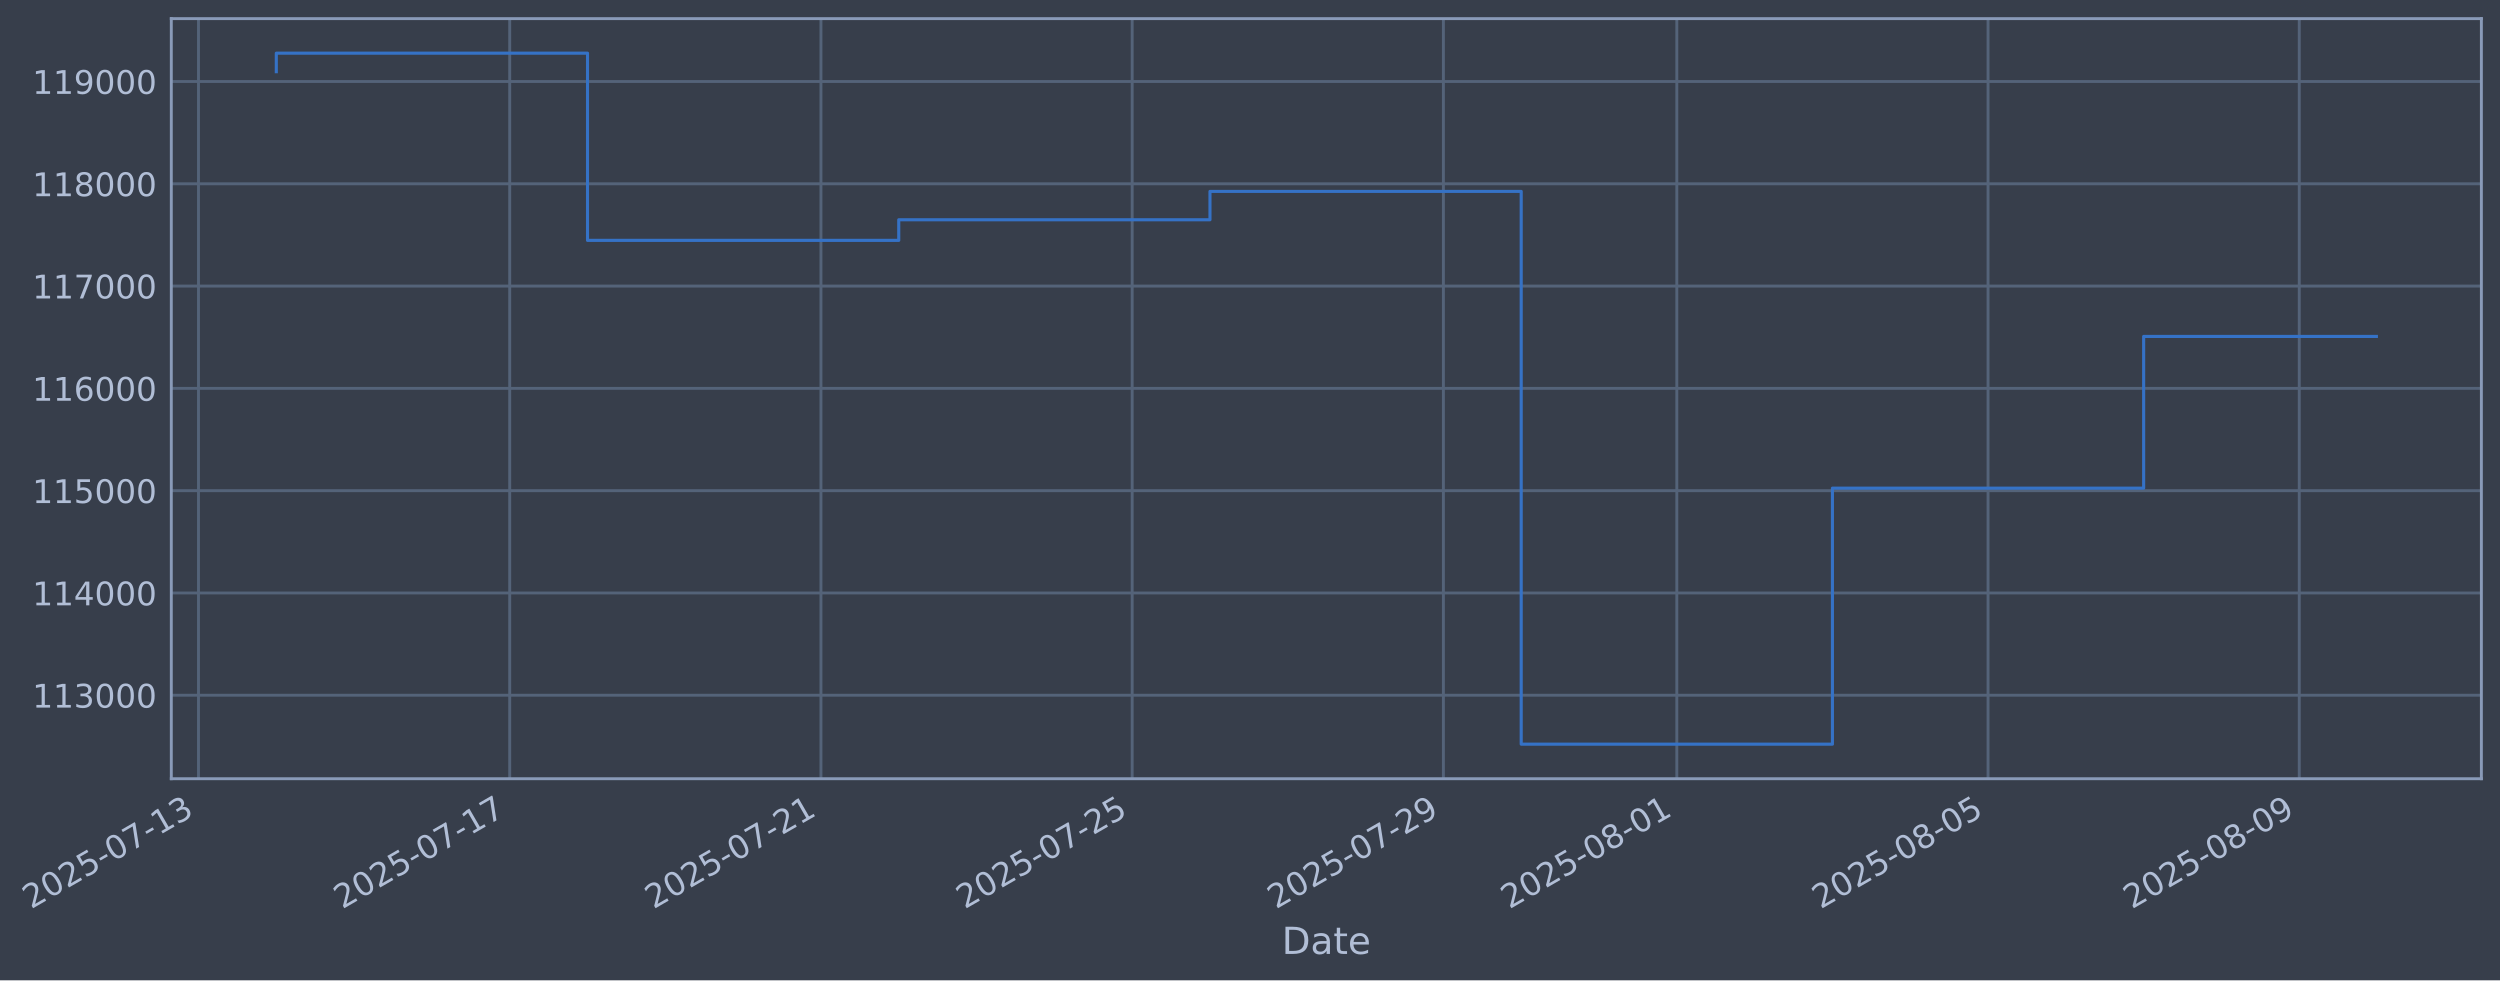
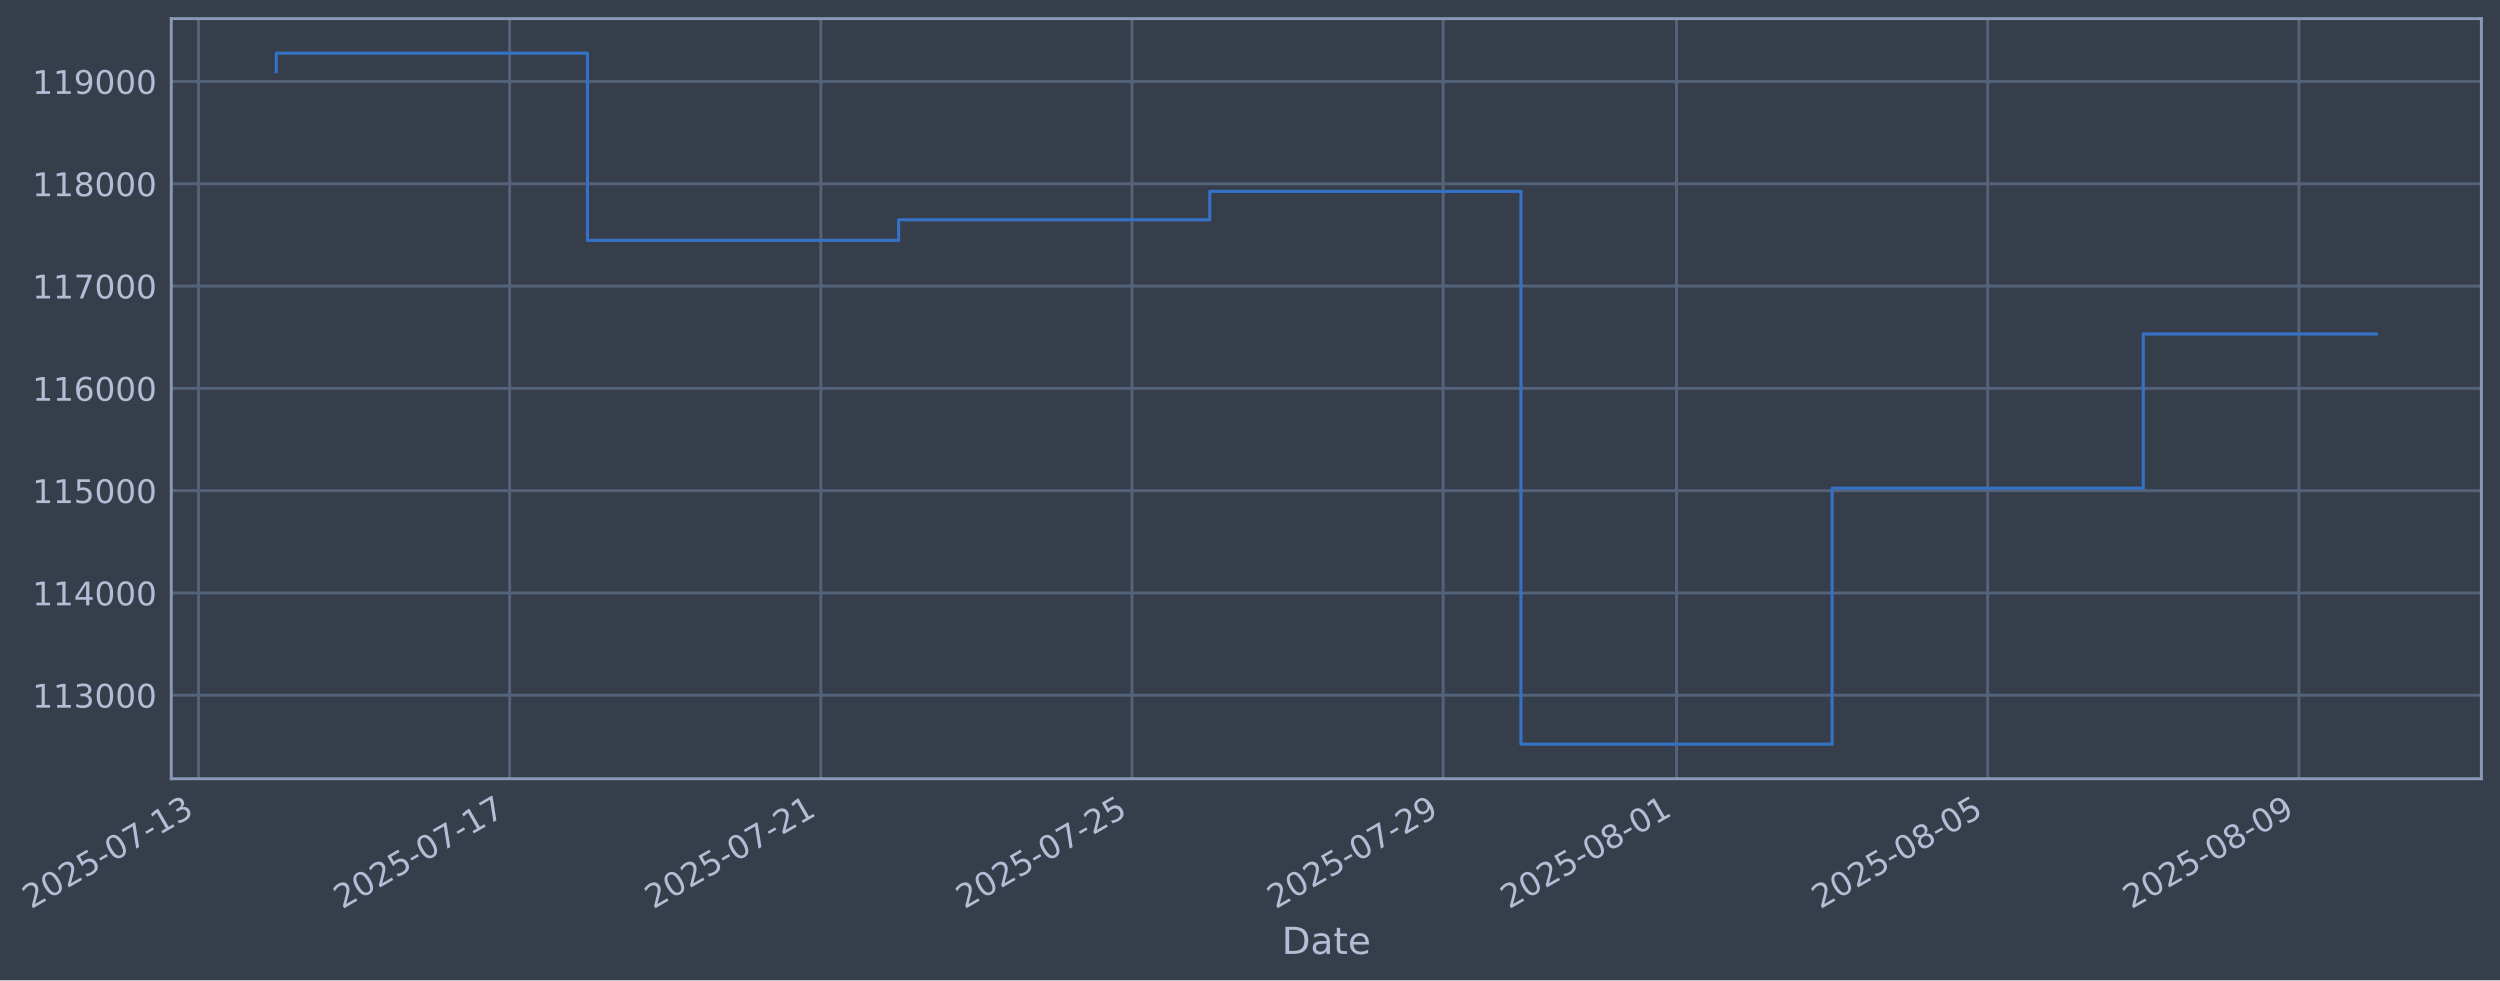
- <svg xmlns="http://www.w3.org/2000/svg" xmlns:xlink="http://www.w3.org/1999/xlink" width="966.201pt" height="378.87pt" viewBox="0 0 966.201 378.87" version="1.1">
+ <svg xmlns="http://www.w3.org/2000/svg" xmlns:xlink="http://www.w3.org/1999/xlink" width="966.195pt" height="378.87pt" viewBox="0 0 966.195 378.87" version="1.1">
  <defs>
    <style type="text/css">*{stroke-linejoin: round; stroke-linecap: butt}</style>
  </defs>
  <g id="figure_1">
    <g id="patch_1">
-       <path d="M 0 378.87  L 966.201 378.87  L 966.201 0  L 0 0  z " style="fill: #373e4b" />
+       <path d="M 0 378.87  L 966.195 378.87  L 966.195 0  L 0 0  z " style="fill: #373e4b" />
    </g>
    <g id="axes_1">
      <g id="patch_2">
-         <path d="M 66.201 300.96  L 959.001 300.96  L 959.001 7.2  L 66.201 7.2  z " style="fill: #373e4b" />
+         <path d="M 66.195 300.96  L 958.995 300.96  L 958.995 7.2  L 66.195 7.2  z " style="fill: #373e4b" />
      </g>
      <g id="matplotlib.axis_1">
        <g id="xtick_1">
          <g id="line2d_1">
-             <path d="M 76.713 300.96  L 76.713 7.2  " clip-path="url(#p608d28f7b7)" style="fill: none; stroke: #546379; stroke-width: 1.12; stroke-linecap: square" />
+             <path d="M 76.713 300.96  L 76.713 7.2  " clip-path="url(#p21b0f68b0d)" style="fill: none; stroke: #546379; stroke-width: 1.12; stroke-linecap: square" />
          </g>
          <g id="line2d_2" />
          <g id="text_1">
            <g style="fill: #b1bed6" transform="translate(11.98702 351.4642) rotate(-30) scale(0.126 -0.126)">
              <defs>
                <path id="DejaVuSans-32" d="M 1228 531  L 3431 531  L 3431 0  L 469 0  L 469 531  Q 828 903 1448 1529  Q 2069 2156 2228 2338  Q 2531 2678 2651 2914  Q 2772 3150 2772 3378  Q 2772 3750 2511 3984  Q 2250 4219 1831 4219  Q 1534 4219 1204 4116  Q 875 4013 500 3803  L 500 4441  Q 881 4594 1212 4672  Q 1544 4750 1819 4750  Q 2544 4750 2975 4387  Q 3406 4025 3406 3419  Q 3406 3131 3298 2873  Q 3191 2616 2906 2266  Q 2828 2175 2409 1742  Q 1991 1309 1228 531  z " transform="scale(0.015625)" />
                <path id="DejaVuSans-30" d="M 2034 4250  Q 1547 4250 1301 3770  Q 1056 3291 1056 2328  Q 1056 1369 1301 889  Q 1547 409 2034 409  Q 2525 409 2770 889  Q 3016 1369 3016 2328  Q 3016 3291 2770 3770  Q 2525 4250 2034 4250  z M 2034 4750  Q 2819 4750 3233 4129  Q 3647 3509 3647 2328  Q 3647 1150 3233 529  Q 2819 -91 2034 -91  Q 1250 -91 836 529  Q 422 1150 422 2328  Q 422 3509 836 4129  Q 1250 4750 2034 4750  z " transform="scale(0.015625)" />
                <path id="DejaVuSans-35" d="M 691 4666  L 3169 4666  L 3169 4134  L 1269 4134  L 1269 2991  Q 1406 3038 1543 3061  Q 1681 3084 1819 3084  Q 2600 3084 3056 2656  Q 3513 2228 3513 1497  Q 3513 744 3044 326  Q 2575 -91 1722 -91  Q 1428 -91 1123 -41  Q 819 9 494 109  L 494 744  Q 775 591 1075 516  Q 1375 441 1709 441  Q 2250 441 2565 725  Q 2881 1009 2881 1497  Q 2881 1984 2565 2268  Q 2250 2553 1709 2553  Q 1456 2553 1204 2497  Q 953 2441 691 2322  L 691 4666  z " transform="scale(0.015625)" />
                <path id="DejaVuSans-2d" d="M 313 2009  L 1997 2009  L 1997 1497  L 313 1497  L 313 2009  z " transform="scale(0.015625)" />
                <path id="DejaVuSans-37" d="M 525 4666  L 3525 4666  L 3525 4397  L 1831 0  L 1172 0  L 2766 4134  L 525 4134  L 525 4666  z " transform="scale(0.015625)" />
                <path id="DejaVuSans-31" d="M 794 531  L 1825 531  L 1825 4091  L 703 3866  L 703 4441  L 1819 4666  L 2450 4666  L 2450 531  L 3481 531  L 3481 0  L 794 0  L 794 531  z " transform="scale(0.015625)" />
                <path id="DejaVuSans-33" d="M 2597 2516  Q 3050 2419 3304 2112  Q 3559 1806 3559 1356  Q 3559 666 3084 287  Q 2609 -91 1734 -91  Q 1441 -91 1130 -33  Q 819 25 488 141  L 488 750  Q 750 597 1062 519  Q 1375 441 1716 441  Q 2309 441 2620 675  Q 2931 909 2931 1356  Q 2931 1769 2642 2001  Q 2353 2234 1838 2234  L 1294 2234  L 1294 2753  L 1863 2753  Q 2328 2753 2575 2939  Q 2822 3125 2822 3475  Q 2822 3834 2567 4026  Q 2313 4219 1838 4219  Q 1578 4219 1281 4162  Q 984 4106 628 3988  L 628 4550  Q 988 4650 1302 4700  Q 1616 4750 1894 4750  Q 2613 4750 3031 4423  Q 3450 4097 3450 3541  Q 3450 3153 3228 2886  Q 3006 2619 2597 2516  z " transform="scale(0.015625)" />
              </defs>
              <use xlink:href="#DejaVuSans-32" />
              <use xlink:href="#DejaVuSans-30" transform="translate(63.62305 0)" />
              <use xlink:href="#DejaVuSans-32" transform="translate(127.2461 0)" />
              <use xlink:href="#DejaVuSans-35" transform="translate(190.8691 0)" />
              <use xlink:href="#DejaVuSans-2d" transform="translate(254.4922 0)" />
              <use xlink:href="#DejaVuSans-30" transform="translate(290.5762 0)" />
              <use xlink:href="#DejaVuSans-37" transform="translate(354.1992 0)" />
              <use xlink:href="#DejaVuSans-2d" transform="translate(417.8223 0)" />
              <use xlink:href="#DejaVuSans-31" transform="translate(453.9062 0)" />
              <use xlink:href="#DejaVuSans-33" transform="translate(517.5293 0)" />
            </g>
          </g>
        </g>
        <g id="xtick_2">
          <g id="line2d_3">
-             <path d="M 196.995 300.96  L 196.995 7.2  " clip-path="url(#p608d28f7b7)" style="fill: none; stroke: #546379; stroke-width: 1.12; stroke-linecap: square" />
+             <path d="M 196.971 300.96  L 196.971 7.2  " clip-path="url(#p21b0f68b0d)" style="fill: none; stroke: #546379; stroke-width: 1.12; stroke-linecap: square" />
          </g>
          <g id="line2d_4" />
          <g id="text_2">
-             <g style="fill: #b1bed6" transform="translate(132.2697 351.4642) rotate(-30) scale(0.126 -0.126)">
+             <g style="fill: #b1bed6" transform="translate(132.2457 351.4642) rotate(-30) scale(0.126 -0.126)">
              <use xlink:href="#DejaVuSans-32" />
              <use xlink:href="#DejaVuSans-30" transform="translate(63.62305 0)" />
              <use xlink:href="#DejaVuSans-32" transform="translate(127.2461 0)" />
              <use xlink:href="#DejaVuSans-35" transform="translate(190.8691 0)" />
              <use xlink:href="#DejaVuSans-2d" transform="translate(254.4922 0)" />
              <use xlink:href="#DejaVuSans-30" transform="translate(290.5762 0)" />
              <use xlink:href="#DejaVuSans-37" transform="translate(354.1992 0)" />
              <use xlink:href="#DejaVuSans-2d" transform="translate(417.8223 0)" />
              <use xlink:href="#DejaVuSans-31" transform="translate(453.9062 0)" />
              <use xlink:href="#DejaVuSans-37" transform="translate(517.5293 0)" />
            </g>
          </g>
        </g>
        <g id="xtick_3">
          <g id="line2d_5">
-             <path d="M 317.278 300.96  L 317.278 7.2  " clip-path="url(#p608d28f7b7)" style="fill: none; stroke: #546379; stroke-width: 1.12; stroke-linecap: square" />
+             <path d="M 317.23 300.96  L 317.23 7.2  " clip-path="url(#p21b0f68b0d)" style="fill: none; stroke: #546379; stroke-width: 1.12; stroke-linecap: square" />
          </g>
          <g id="line2d_6" />
          <g id="text_3">
-             <g style="fill: #b1bed6" transform="translate(252.5523 351.4642) rotate(-30) scale(0.126 -0.126)">
+             <g style="fill: #b1bed6" transform="translate(252.5043 351.4642) rotate(-30) scale(0.126 -0.126)">
              <use xlink:href="#DejaVuSans-32" />
              <use xlink:href="#DejaVuSans-30" transform="translate(63.62305 0)" />
              <use xlink:href="#DejaVuSans-32" transform="translate(127.2461 0)" />
              <use xlink:href="#DejaVuSans-35" transform="translate(190.8691 0)" />
              <use xlink:href="#DejaVuSans-2d" transform="translate(254.4922 0)" />
              <use xlink:href="#DejaVuSans-30" transform="translate(290.5762 0)" />
              <use xlink:href="#DejaVuSans-37" transform="translate(354.1992 0)" />
              <use xlink:href="#DejaVuSans-2d" transform="translate(417.8223 0)" />
              <use xlink:href="#DejaVuSans-32" transform="translate(453.9062 0)" />
              <use xlink:href="#DejaVuSans-31" transform="translate(517.5293 0)" />
            </g>
          </g>
        </g>
        <g id="xtick_4">
          <g id="line2d_7">
-             <path d="M 437.56 300.96  L 437.56 7.2  " clip-path="url(#p608d28f7b7)" style="fill: none; stroke: #546379; stroke-width: 1.12; stroke-linecap: square" />
+             <path d="M 437.488 300.96  L 437.488 7.2  " clip-path="url(#p21b0f68b0d)" style="fill: none; stroke: #546379; stroke-width: 1.12; stroke-linecap: square" />
          </g>
          <g id="line2d_8" />
          <g id="text_4">
-             <g style="fill: #b1bed6" transform="translate(372.835 351.4642) rotate(-30) scale(0.126 -0.126)">
+             <g style="fill: #b1bed6" transform="translate(372.7629 351.4642) rotate(-30) scale(0.126 -0.126)">
              <use xlink:href="#DejaVuSans-32" />
              <use xlink:href="#DejaVuSans-30" transform="translate(63.62305 0)" />
              <use xlink:href="#DejaVuSans-32" transform="translate(127.2461 0)" />
              <use xlink:href="#DejaVuSans-35" transform="translate(190.8691 0)" />
              <use xlink:href="#DejaVuSans-2d" transform="translate(254.4922 0)" />
              <use xlink:href="#DejaVuSans-30" transform="translate(290.5762 0)" />
              <use xlink:href="#DejaVuSans-37" transform="translate(354.1992 0)" />
              <use xlink:href="#DejaVuSans-2d" transform="translate(417.8223 0)" />
              <use xlink:href="#DejaVuSans-32" transform="translate(453.9062 0)" />
              <use xlink:href="#DejaVuSans-35" transform="translate(517.5293 0)" />
            </g>
          </g>
        </g>
        <g id="xtick_5">
          <g id="line2d_9">
-             <path d="M 557.843 300.96  L 557.843 7.2  " clip-path="url(#p608d28f7b7)" style="fill: none; stroke: #546379; stroke-width: 1.12; stroke-linecap: square" />
+             <path d="M 557.747 300.96  L 557.747 7.2  " clip-path="url(#p21b0f68b0d)" style="fill: none; stroke: #546379; stroke-width: 1.12; stroke-linecap: square" />
          </g>
          <g id="line2d_10" />
          <g id="text_5">
-             <g style="fill: #b1bed6" transform="translate(493.1176 351.4642) rotate(-30) scale(0.126 -0.126)">
+             <g style="fill: #b1bed6" transform="translate(493.0216 351.4642) rotate(-30) scale(0.126 -0.126)">
              <defs>
                <path id="DejaVuSans-39" d="M 703 97  L 703 672  Q 941 559 1184 500  Q 1428 441 1663 441  Q 2288 441 2617 861  Q 2947 1281 2994 2138  Q 2813 1869 2534 1725  Q 2256 1581 1919 1581  Q 1219 1581 811 2004  Q 403 2428 403 3163  Q 403 3881 828 4315  Q 1253 4750 1959 4750  Q 2769 4750 3195 4129  Q 3622 3509 3622 2328  Q 3622 1225 3098 567  Q 2575 -91 1691 -91  Q 1453 -91 1209 -44  Q 966 3 703 97  z M 1959 2075  Q 2384 2075 2632 2365  Q 2881 2656 2881 3163  Q 2881 3666 2632 3958  Q 2384 4250 1959 4250  Q 1534 4250 1286 3958  Q 1038 3666 1038 3163  Q 1038 2656 1286 2365  Q 1534 2075 1959 2075  z " transform="scale(0.015625)" />
              </defs>
              <use xlink:href="#DejaVuSans-32" />
              <use xlink:href="#DejaVuSans-30" transform="translate(63.62305 0)" />
              <use xlink:href="#DejaVuSans-32" transform="translate(127.2461 0)" />
              <use xlink:href="#DejaVuSans-35" transform="translate(190.8691 0)" />
              <use xlink:href="#DejaVuSans-2d" transform="translate(254.4922 0)" />
              <use xlink:href="#DejaVuSans-30" transform="translate(290.5762 0)" />
              <use xlink:href="#DejaVuSans-37" transform="translate(354.1992 0)" />
              <use xlink:href="#DejaVuSans-2d" transform="translate(417.8223 0)" />
              <use xlink:href="#DejaVuSans-32" transform="translate(453.9062 0)" />
              <use xlink:href="#DejaVuSans-39" transform="translate(517.5293 0)" />
            </g>
          </g>
        </g>
        <g id="xtick_6">
          <g id="line2d_11">
-             <path d="M 648.055 300.96  L 648.055 7.2  " clip-path="url(#p608d28f7b7)" style="fill: none; stroke: #546379; stroke-width: 1.12; stroke-linecap: square" />
+             <path d="M 647.941 300.96  L 647.941 7.2  " clip-path="url(#p21b0f68b0d)" style="fill: none; stroke: #546379; stroke-width: 1.12; stroke-linecap: square" />
          </g>
          <g id="line2d_12" />
          <g id="text_6">
-             <g style="fill: #b1bed6" transform="translate(583.3296 351.4642) rotate(-30) scale(0.126 -0.126)">
+             <g style="fill: #b1bed6" transform="translate(583.2156 351.4642) rotate(-30) scale(0.126 -0.126)">
              <defs>
                <path id="DejaVuSans-38" d="M 2034 2216  Q 1584 2216 1326 1975  Q 1069 1734 1069 1313  Q 1069 891 1326 650  Q 1584 409 2034 409  Q 2484 409 2743 651  Q 3003 894 3003 1313  Q 3003 1734 2745 1975  Q 2488 2216 2034 2216  z M 1403 2484  Q 997 2584 770 2862  Q 544 3141 544 3541  Q 544 4100 942 4425  Q 1341 4750 2034 4750  Q 2731 4750 3128 4425  Q 3525 4100 3525 3541  Q 3525 3141 3298 2862  Q 3072 2584 2669 2484  Q 3125 2378 3379 2068  Q 3634 1759 3634 1313  Q 3634 634 3220 271  Q 2806 -91 2034 -91  Q 1263 -91 848 271  Q 434 634 434 1313  Q 434 1759 690 2068  Q 947 2378 1403 2484  z M 1172 3481  Q 1172 3119 1398 2916  Q 1625 2713 2034 2713  Q 2441 2713 2670 2916  Q 2900 3119 2900 3481  Q 2900 3844 2670 4047  Q 2441 4250 2034 4250  Q 1625 4250 1398 4047  Q 1172 3844 1172 3481  z " transform="scale(0.015625)" />
              </defs>
              <use xlink:href="#DejaVuSans-32" />
              <use xlink:href="#DejaVuSans-30" transform="translate(63.62305 0)" />
              <use xlink:href="#DejaVuSans-32" transform="translate(127.2461 0)" />
              <use xlink:href="#DejaVuSans-35" transform="translate(190.8691 0)" />
              <use xlink:href="#DejaVuSans-2d" transform="translate(254.4922 0)" />
              <use xlink:href="#DejaVuSans-30" transform="translate(290.5762 0)" />
              <use xlink:href="#DejaVuSans-38" transform="translate(354.1992 0)" />
              <use xlink:href="#DejaVuSans-2d" transform="translate(417.8223 0)" />
              <use xlink:href="#DejaVuSans-30" transform="translate(453.9062 0)" />
              <use xlink:href="#DejaVuSans-31" transform="translate(517.5293 0)" />
            </g>
          </g>
        </g>
        <g id="xtick_7">
          <g id="line2d_13">
-             <path d="M 768.338 300.96  L 768.338 7.2  " clip-path="url(#p608d28f7b7)" style="fill: none; stroke: #546379; stroke-width: 1.12; stroke-linecap: square" />
+             <path d="M 768.2 300.96  L 768.2 7.2  " clip-path="url(#p21b0f68b0d)" style="fill: none; stroke: #546379; stroke-width: 1.12; stroke-linecap: square" />
          </g>
          <g id="line2d_14" />
          <g id="text_7">
-             <g style="fill: #b1bed6" transform="translate(703.6123 351.4642) rotate(-30) scale(0.126 -0.126)">
+             <g style="fill: #b1bed6" transform="translate(703.4742 351.4642) rotate(-30) scale(0.126 -0.126)">
              <use xlink:href="#DejaVuSans-32" />
              <use xlink:href="#DejaVuSans-30" transform="translate(63.62305 0)" />
              <use xlink:href="#DejaVuSans-32" transform="translate(127.2461 0)" />
              <use xlink:href="#DejaVuSans-35" transform="translate(190.8691 0)" />
              <use xlink:href="#DejaVuSans-2d" transform="translate(254.4922 0)" />
              <use xlink:href="#DejaVuSans-30" transform="translate(290.5762 0)" />
              <use xlink:href="#DejaVuSans-38" transform="translate(354.1992 0)" />
              <use xlink:href="#DejaVuSans-2d" transform="translate(417.8223 0)" />
              <use xlink:href="#DejaVuSans-30" transform="translate(453.9062 0)" />
              <use xlink:href="#DejaVuSans-35" transform="translate(517.5293 0)" />
            </g>
          </g>
        </g>
        <g id="xtick_8">
          <g id="line2d_15">
-             <path d="M 888.62 300.96  L 888.62 7.2  " clip-path="url(#p608d28f7b7)" style="fill: none; stroke: #546379; stroke-width: 1.12; stroke-linecap: square" />
+             <path d="M 888.458 300.96  L 888.458 7.2  " clip-path="url(#p21b0f68b0d)" style="fill: none; stroke: #546379; stroke-width: 1.12; stroke-linecap: square" />
          </g>
          <g id="line2d_16" />
          <g id="text_8">
-             <g style="fill: #b1bed6" transform="translate(823.8949 351.4642) rotate(-30) scale(0.126 -0.126)">
+             <g style="fill: #b1bed6" transform="translate(823.7328 351.4642) rotate(-30) scale(0.126 -0.126)">
              <use xlink:href="#DejaVuSans-32" />
              <use xlink:href="#DejaVuSans-30" transform="translate(63.62305 0)" />
              <use xlink:href="#DejaVuSans-32" transform="translate(127.2461 0)" />
              <use xlink:href="#DejaVuSans-35" transform="translate(190.8691 0)" />
              <use xlink:href="#DejaVuSans-2d" transform="translate(254.4922 0)" />
              <use xlink:href="#DejaVuSans-30" transform="translate(290.5762 0)" />
              <use xlink:href="#DejaVuSans-38" transform="translate(354.1992 0)" />
              <use xlink:href="#DejaVuSans-2d" transform="translate(417.8223 0)" />
              <use xlink:href="#DejaVuSans-30" transform="translate(453.9062 0)" />
              <use xlink:href="#DejaVuSans-39" transform="translate(517.5293 0)" />
            </g>
          </g>
        </g>
        <g id="text_9">
-           <g style="fill: #b1bed6" transform="translate(495.3922 368.6753) scale(0.144 -0.144)">
+           <g style="fill: #b1bed6" transform="translate(495.3862 368.6753) scale(0.144 -0.144)">
            <defs>
              <path id="DejaVuSans-44" d="M 1259 4147  L 1259 519  L 2022 519  Q 2988 519 3436 956  Q 3884 1394 3884 2338  Q 3884 3275 3436 3711  Q 2988 4147 2022 4147  L 1259 4147  z M 628 4666  L 1925 4666  Q 3281 4666 3915 4102  Q 4550 3538 4550 2338  Q 4550 1131 3912 565  Q 3275 0 1925 0  L 628 0  L 628 4666  z " transform="scale(0.015625)" />
              <path id="DejaVuSans-61" d="M 2194 1759  Q 1497 1759 1228 1600  Q 959 1441 959 1056  Q 959 750 1161 570  Q 1363 391 1709 391  Q 2188 391 2477 730  Q 2766 1069 2766 1631  L 2766 1759  L 2194 1759  z M 3341 1997  L 3341 0  L 2766 0  L 2766 531  Q 2569 213 2275 61  Q 1981 -91 1556 -91  Q 1019 -91 701 211  Q 384 513 384 1019  Q 384 1609 779 1909  Q 1175 2209 1959 2209  L 2766 2209  L 2766 2266  Q 2766 2663 2505 2880  Q 2244 3097 1772 3097  Q 1472 3097 1187 3025  Q 903 2953 641 2809  L 641 3341  Q 956 3463 1253 3523  Q 1550 3584 1831 3584  Q 2591 3584 2966 3190  Q 3341 2797 3341 1997  z " transform="scale(0.015625)" />
              <path id="DejaVuSans-74" d="M 1172 4494  L 1172 3500  L 2356 3500  L 2356 3053  L 1172 3053  L 1172 1153  Q 1172 725 1289 603  Q 1406 481 1766 481  L 2356 481  L 2356 0  L 1766 0  Q 1100 0 847 248  Q 594 497 594 1153  L 594 3053  L 172 3053  L 172 3500  L 594 3500  L 594 4494  L 1172 4494  z " transform="scale(0.015625)" />
              <path id="DejaVuSans-65" d="M 3597 1894  L 3597 1613  L 953 1613  Q 991 1019 1311 708  Q 1631 397 2203 397  Q 2534 397 2845 478  Q 3156 559 3463 722  L 3463 178  Q 3153 47 2828 -22  Q 2503 -91 2169 -91  Q 1331 -91 842 396  Q 353 884 353 1716  Q 353 2575 817 3079  Q 1281 3584 2069 3584  Q 2775 3584 3186 3129  Q 3597 2675 3597 1894  z M 3022 2063  Q 3016 2534 2758 2815  Q 2500 3097 2075 3097  Q 1594 3097 1305 2825  Q 1016 2553 972 2059  L 3022 2063  z " transform="scale(0.015625)" />
            </defs>
            <use xlink:href="#DejaVuSans-44" />
            <use xlink:href="#DejaVuSans-61" transform="translate(77.00195 0)" />
            <use xlink:href="#DejaVuSans-74" transform="translate(138.2812 0)" />
            <use xlink:href="#DejaVuSans-65" transform="translate(177.4902 0)" />
          </g>
        </g>
      </g>
      <g id="matplotlib.axis_2">
        <g id="ytick_1">
          <g id="line2d_17">
-             <path d="M 66.201 268.698  L 959.001 268.698  " clip-path="url(#p608d28f7b7)" style="fill: none; stroke: #546379; stroke-width: 1.12; stroke-linecap: square" />
+             <path d="M 66.195 268.698  L 958.995 268.698  " clip-path="url(#p21b0f68b0d)" style="fill: none; stroke: #546379; stroke-width: 1.12; stroke-linecap: square" />
          </g>
          <g id="line2d_18" />
          <g id="text_10">
-             <g style="fill: #b1bed6" transform="translate(12.50087 273.4854) scale(0.126 -0.126)">
+             <g style="fill: #b1bed6" transform="translate(12.49487 273.4854) scale(0.126 -0.126)">
              <use xlink:href="#DejaVuSans-31" />
              <use xlink:href="#DejaVuSans-31" transform="translate(63.62305 0)" />
              <use xlink:href="#DejaVuSans-33" transform="translate(127.2461 0)" />
              <use xlink:href="#DejaVuSans-30" transform="translate(190.8691 0)" />
              <use xlink:href="#DejaVuSans-30" transform="translate(254.4922 0)" />
              <use xlink:href="#DejaVuSans-30" transform="translate(318.1152 0)" />
            </g>
          </g>
        </g>
        <g id="ytick_2">
          <g id="line2d_19">
-             <path d="M 66.201 229.165  L 959.001 229.165  " clip-path="url(#p608d28f7b7)" style="fill: none; stroke: #546379; stroke-width: 1.12; stroke-linecap: square" />
+             <path d="M 66.195 229.165  L 958.995 229.165  " clip-path="url(#p21b0f68b0d)" style="fill: none; stroke: #546379; stroke-width: 1.12; stroke-linecap: square" />
          </g>
          <g id="line2d_20" />
          <g id="text_11">
-             <g style="fill: #b1bed6" transform="translate(12.50087 233.952) scale(0.126 -0.126)">
+             <g style="fill: #b1bed6" transform="translate(12.49487 233.952) scale(0.126 -0.126)">
              <defs>
                <path id="DejaVuSans-34" d="M 2419 4116  L 825 1625  L 2419 1625  L 2419 4116  z M 2253 4666  L 3047 4666  L 3047 1625  L 3713 1625  L 3713 1100  L 3047 1100  L 3047 0  L 2419 0  L 2419 1100  L 313 1100  L 313 1709  L 2253 4666  z " transform="scale(0.015625)" />
              </defs>
              <use xlink:href="#DejaVuSans-31" />
              <use xlink:href="#DejaVuSans-31" transform="translate(63.62305 0)" />
              <use xlink:href="#DejaVuSans-34" transform="translate(127.2461 0)" />
              <use xlink:href="#DejaVuSans-30" transform="translate(190.8691 0)" />
              <use xlink:href="#DejaVuSans-30" transform="translate(254.4922 0)" />
              <use xlink:href="#DejaVuSans-30" transform="translate(318.1152 0)" />
            </g>
          </g>
        </g>
        <g id="ytick_3">
          <g id="line2d_21">
-             <path d="M 66.201 189.631  L 959.001 189.631  " clip-path="url(#p608d28f7b7)" style="fill: none; stroke: #546379; stroke-width: 1.12; stroke-linecap: square" />
+             <path d="M 66.195 189.631  L 958.995 189.631  " clip-path="url(#p21b0f68b0d)" style="fill: none; stroke: #546379; stroke-width: 1.12; stroke-linecap: square" />
          </g>
          <g id="line2d_22" />
          <g id="text_12">
-             <g style="fill: #b1bed6" transform="translate(12.50087 194.4185) scale(0.126 -0.126)">
+             <g style="fill: #b1bed6" transform="translate(12.49487 194.4185) scale(0.126 -0.126)">
              <use xlink:href="#DejaVuSans-31" />
              <use xlink:href="#DejaVuSans-31" transform="translate(63.62305 0)" />
              <use xlink:href="#DejaVuSans-35" transform="translate(127.2461 0)" />
              <use xlink:href="#DejaVuSans-30" transform="translate(190.8691 0)" />
              <use xlink:href="#DejaVuSans-30" transform="translate(254.4922 0)" />
              <use xlink:href="#DejaVuSans-30" transform="translate(318.1152 0)" />
            </g>
          </g>
        </g>
        <g id="ytick_4">
          <g id="line2d_23">
-             <path d="M 66.201 150.098  L 959.001 150.098  " clip-path="url(#p608d28f7b7)" style="fill: none; stroke: #546379; stroke-width: 1.12; stroke-linecap: square" />
+             <path d="M 66.195 150.098  L 958.995 150.098  " clip-path="url(#p21b0f68b0d)" style="fill: none; stroke: #546379; stroke-width: 1.12; stroke-linecap: square" />
          </g>
          <g id="line2d_24" />
          <g id="text_13">
-             <g style="fill: #b1bed6" transform="translate(12.50087 154.885) scale(0.126 -0.126)">
+             <g style="fill: #b1bed6" transform="translate(12.49487 154.885) scale(0.126 -0.126)">
              <defs>
                <path id="DejaVuSans-36" d="M 2113 2584  Q 1688 2584 1439 2293  Q 1191 2003 1191 1497  Q 1191 994 1439 701  Q 1688 409 2113 409  Q 2538 409 2786 701  Q 3034 994 3034 1497  Q 3034 2003 2786 2293  Q 2538 2584 2113 2584  z M 3366 4563  L 3366 3988  Q 3128 4100 2886 4159  Q 2644 4219 2406 4219  Q 1781 4219 1451 3797  Q 1122 3375 1075 2522  Q 1259 2794 1537 2939  Q 1816 3084 2150 3084  Q 2853 3084 3261 2657  Q 3669 2231 3669 1497  Q 3669 778 3244 343  Q 2819 -91 2113 -91  Q 1303 -91 875 529  Q 447 1150 447 2328  Q 447 3434 972 4092  Q 1497 4750 2381 4750  Q 2619 4750 2861 4703  Q 3103 4656 3366 4563  z " transform="scale(0.015625)" />
              </defs>
              <use xlink:href="#DejaVuSans-31" />
              <use xlink:href="#DejaVuSans-31" transform="translate(63.62305 0)" />
              <use xlink:href="#DejaVuSans-36" transform="translate(127.2461 0)" />
              <use xlink:href="#DejaVuSans-30" transform="translate(190.8691 0)" />
              <use xlink:href="#DejaVuSans-30" transform="translate(254.4922 0)" />
              <use xlink:href="#DejaVuSans-30" transform="translate(318.1152 0)" />
            </g>
          </g>
        </g>
        <g id="ytick_5">
          <g id="line2d_25">
-             <path d="M 66.201 110.565  L 959.001 110.565  " clip-path="url(#p608d28f7b7)" style="fill: none; stroke: #546379; stroke-width: 1.12; stroke-linecap: square" />
+             <path d="M 66.195 110.565  L 958.995 110.565  " clip-path="url(#p21b0f68b0d)" style="fill: none; stroke: #546379; stroke-width: 1.12; stroke-linecap: square" />
          </g>
          <g id="line2d_26" />
          <g id="text_14">
-             <g style="fill: #b1bed6" transform="translate(12.50087 115.3515) scale(0.126 -0.126)">
+             <g style="fill: #b1bed6" transform="translate(12.49487 115.3515) scale(0.126 -0.126)">
              <use xlink:href="#DejaVuSans-31" />
              <use xlink:href="#DejaVuSans-31" transform="translate(63.62305 0)" />
              <use xlink:href="#DejaVuSans-37" transform="translate(127.2461 0)" />
              <use xlink:href="#DejaVuSans-30" transform="translate(190.8691 0)" />
              <use xlink:href="#DejaVuSans-30" transform="translate(254.4922 0)" />
              <use xlink:href="#DejaVuSans-30" transform="translate(318.1152 0)" />
            </g>
          </g>
        </g>
        <g id="ytick_6">
          <g id="line2d_27">
-             <path d="M 66.201 71.031  L 959.001 71.031  " clip-path="url(#p608d28f7b7)" style="fill: none; stroke: #546379; stroke-width: 1.12; stroke-linecap: square" />
+             <path d="M 66.195 71.031  L 958.995 71.031  " clip-path="url(#p21b0f68b0d)" style="fill: none; stroke: #546379; stroke-width: 1.12; stroke-linecap: square" />
          </g>
          <g id="line2d_28" />
          <g id="text_15">
-             <g style="fill: #b1bed6" transform="translate(12.50087 75.81806) scale(0.126 -0.126)">
+             <g style="fill: #b1bed6" transform="translate(12.49487 75.81806) scale(0.126 -0.126)">
              <use xlink:href="#DejaVuSans-31" />
              <use xlink:href="#DejaVuSans-31" transform="translate(63.62305 0)" />
              <use xlink:href="#DejaVuSans-38" transform="translate(127.2461 0)" />
              <use xlink:href="#DejaVuSans-30" transform="translate(190.8691 0)" />
              <use xlink:href="#DejaVuSans-30" transform="translate(254.4922 0)" />
              <use xlink:href="#DejaVuSans-30" transform="translate(318.1152 0)" />
            </g>
          </g>
        </g>
        <g id="ytick_7">
          <g id="line2d_29">
-             <path d="M 66.201 31.498  L 959.001 31.498  " clip-path="url(#p608d28f7b7)" style="fill: none; stroke: #546379; stroke-width: 1.12; stroke-linecap: square" />
+             <path d="M 66.195 31.498  L 958.995 31.498  " clip-path="url(#p21b0f68b0d)" style="fill: none; stroke: #546379; stroke-width: 1.12; stroke-linecap: square" />
          </g>
          <g id="line2d_30" />
          <g id="text_16">
-             <g style="fill: #b1bed6" transform="translate(12.50087 36.28458) scale(0.126 -0.126)">
+             <g style="fill: #b1bed6" transform="translate(12.49487 36.28458) scale(0.126 -0.126)">
              <use xlink:href="#DejaVuSans-31" />
              <use xlink:href="#DejaVuSans-31" transform="translate(63.62305 0)" />
              <use xlink:href="#DejaVuSans-39" transform="translate(127.2461 0)" />
              <use xlink:href="#DejaVuSans-30" transform="translate(190.8691 0)" />
              <use xlink:href="#DejaVuSans-30" transform="translate(254.4922 0)" />
              <use xlink:href="#DejaVuSans-30" transform="translate(318.1152 0)" />
            </g>
          </g>
        </g>
      </g>
      <g id="line2d_31">
-         <path d="M 106.783 27.726  L 106.783 20.553  L 227.066 20.553  L 227.066 92.901  L 347.348 92.901  L 347.348 84.934  L 467.631 84.934  L 467.631 73.974  L 587.914 73.974  L 587.914 287.607  L 708.196 287.607  L 708.196 188.664  L 828.479 188.664  L 828.479 130.02  L 918.42 130.02  " clip-path="url(#p608d28f7b7)" style="fill: none; stroke: #3572c6; stroke-width: 1.2; stroke-linecap: square" />
+         <path d="M 106.777 27.726  L 106.777 20.553  L 227.036 20.553  L 227.036 92.901  L 347.294 92.901  L 347.294 84.934  L 467.553 84.934  L 467.553 73.974  L 587.812 73.974  L 587.812 287.607  L 708.07 287.607  L 708.07 188.664  L 828.329 188.664  L 828.329 129.071  L 918.414 129.071  " clip-path="url(#p21b0f68b0d)" style="fill: none; stroke: #3572c6; stroke-width: 1.2; stroke-linecap: square" />
      </g>
      <g id="patch_3">
-         <path d="M 66.201 300.96  L 66.201 7.2  " style="fill: none; stroke: #899ab8; stroke-width: 1.12; stroke-linejoin: miter; stroke-linecap: square" />
+         <path d="M 66.195 300.96  L 66.195 7.2  " style="fill: none; stroke: #899ab8; stroke-width: 1.12; stroke-linejoin: miter; stroke-linecap: square" />
      </g>
      <g id="patch_4">
-         <path d="M 959.001 300.96  L 959.001 7.2  " style="fill: none; stroke: #899ab8; stroke-width: 1.12; stroke-linejoin: miter; stroke-linecap: square" />
+         <path d="M 958.995 300.96  L 958.995 7.2  " style="fill: none; stroke: #899ab8; stroke-width: 1.12; stroke-linejoin: miter; stroke-linecap: square" />
      </g>
      <g id="patch_5">
-         <path d="M 66.201 300.96  L 959.001 300.96  " style="fill: none; stroke: #899ab8; stroke-width: 1.12; stroke-linejoin: miter; stroke-linecap: square" />
+         <path d="M 66.195 300.96  L 958.995 300.96  " style="fill: none; stroke: #899ab8; stroke-width: 1.12; stroke-linejoin: miter; stroke-linecap: square" />
      </g>
      <g id="patch_6">
-         <path d="M 66.201 7.2  L 959.001 7.2  " style="fill: none; stroke: #899ab8; stroke-width: 1.12; stroke-linejoin: miter; stroke-linecap: square" />
+         <path d="M 66.195 7.2  L 958.995 7.2  " style="fill: none; stroke: #899ab8; stroke-width: 1.12; stroke-linejoin: miter; stroke-linecap: square" />
      </g>
    </g>
  </g>
  <defs>
-     <clipPath id="p608d28f7b7">
-       <rect x="66.201" y="7.2" width="892.8" height="293.76" />
+     <clipPath id="p21b0f68b0d">
+       <rect x="66.195" y="7.2" width="892.8" height="293.76" />
    </clipPath>
  </defs>
</svg>
